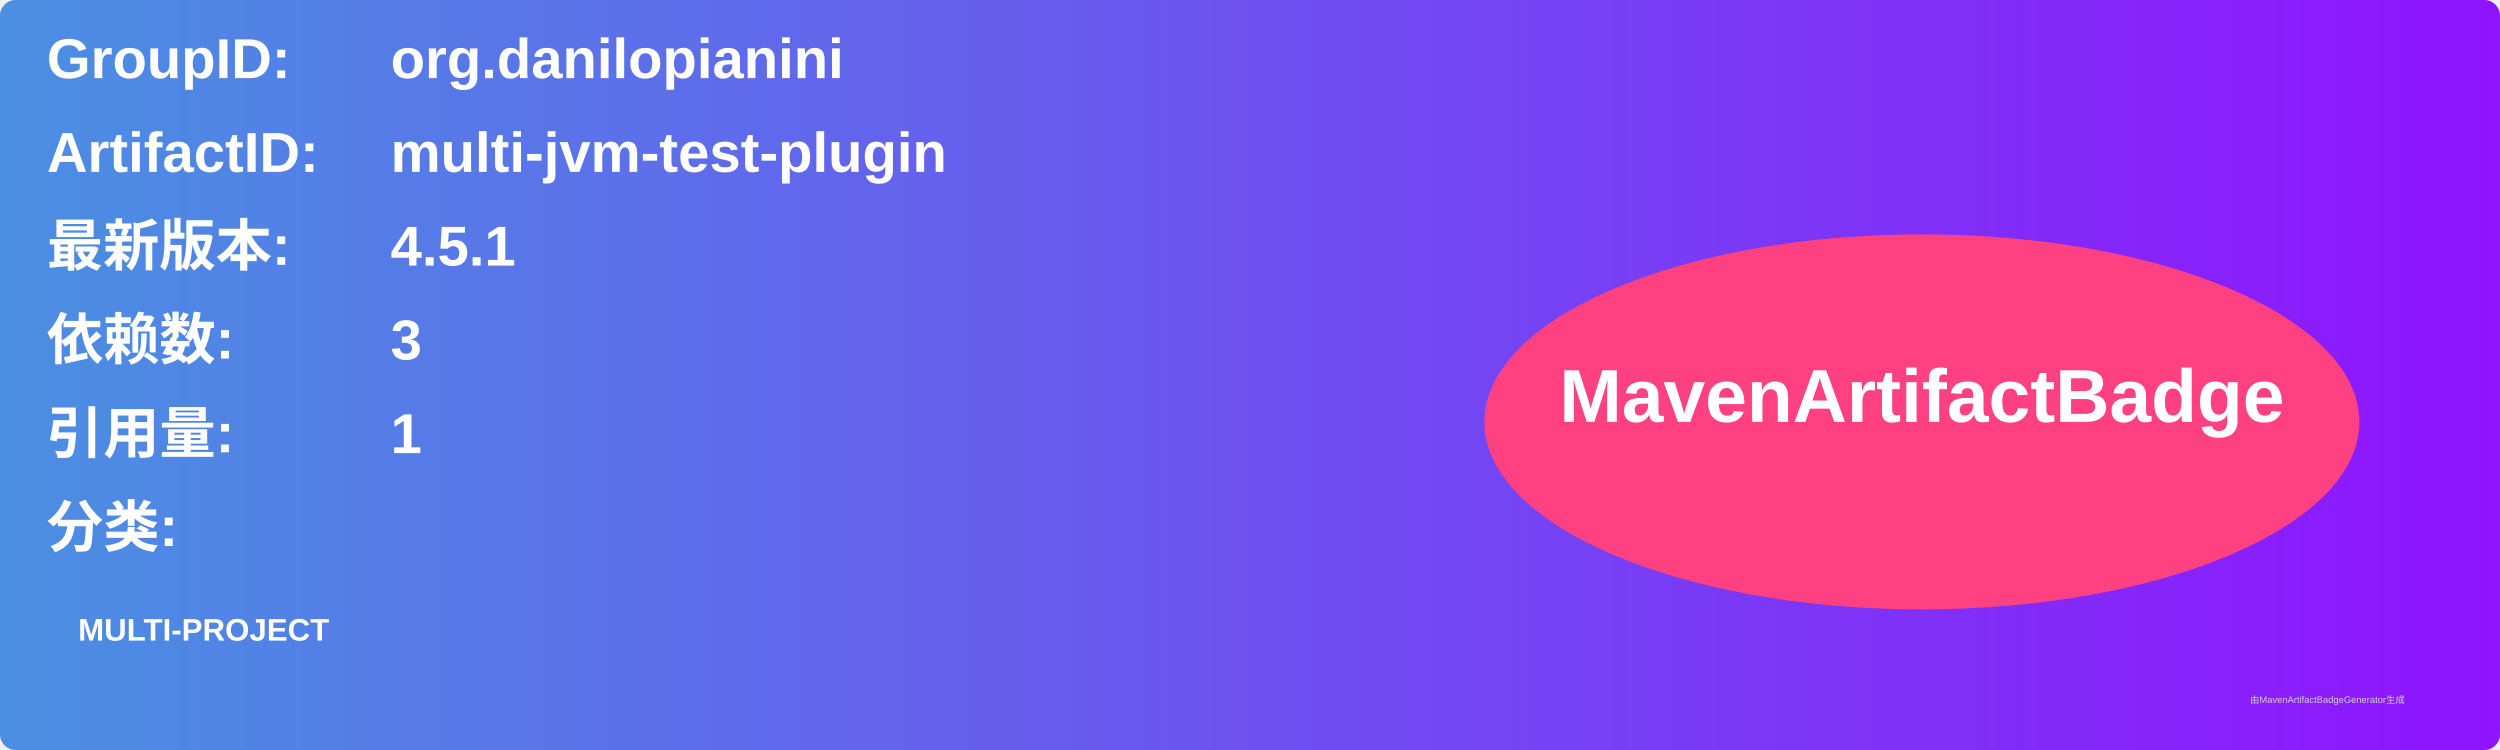
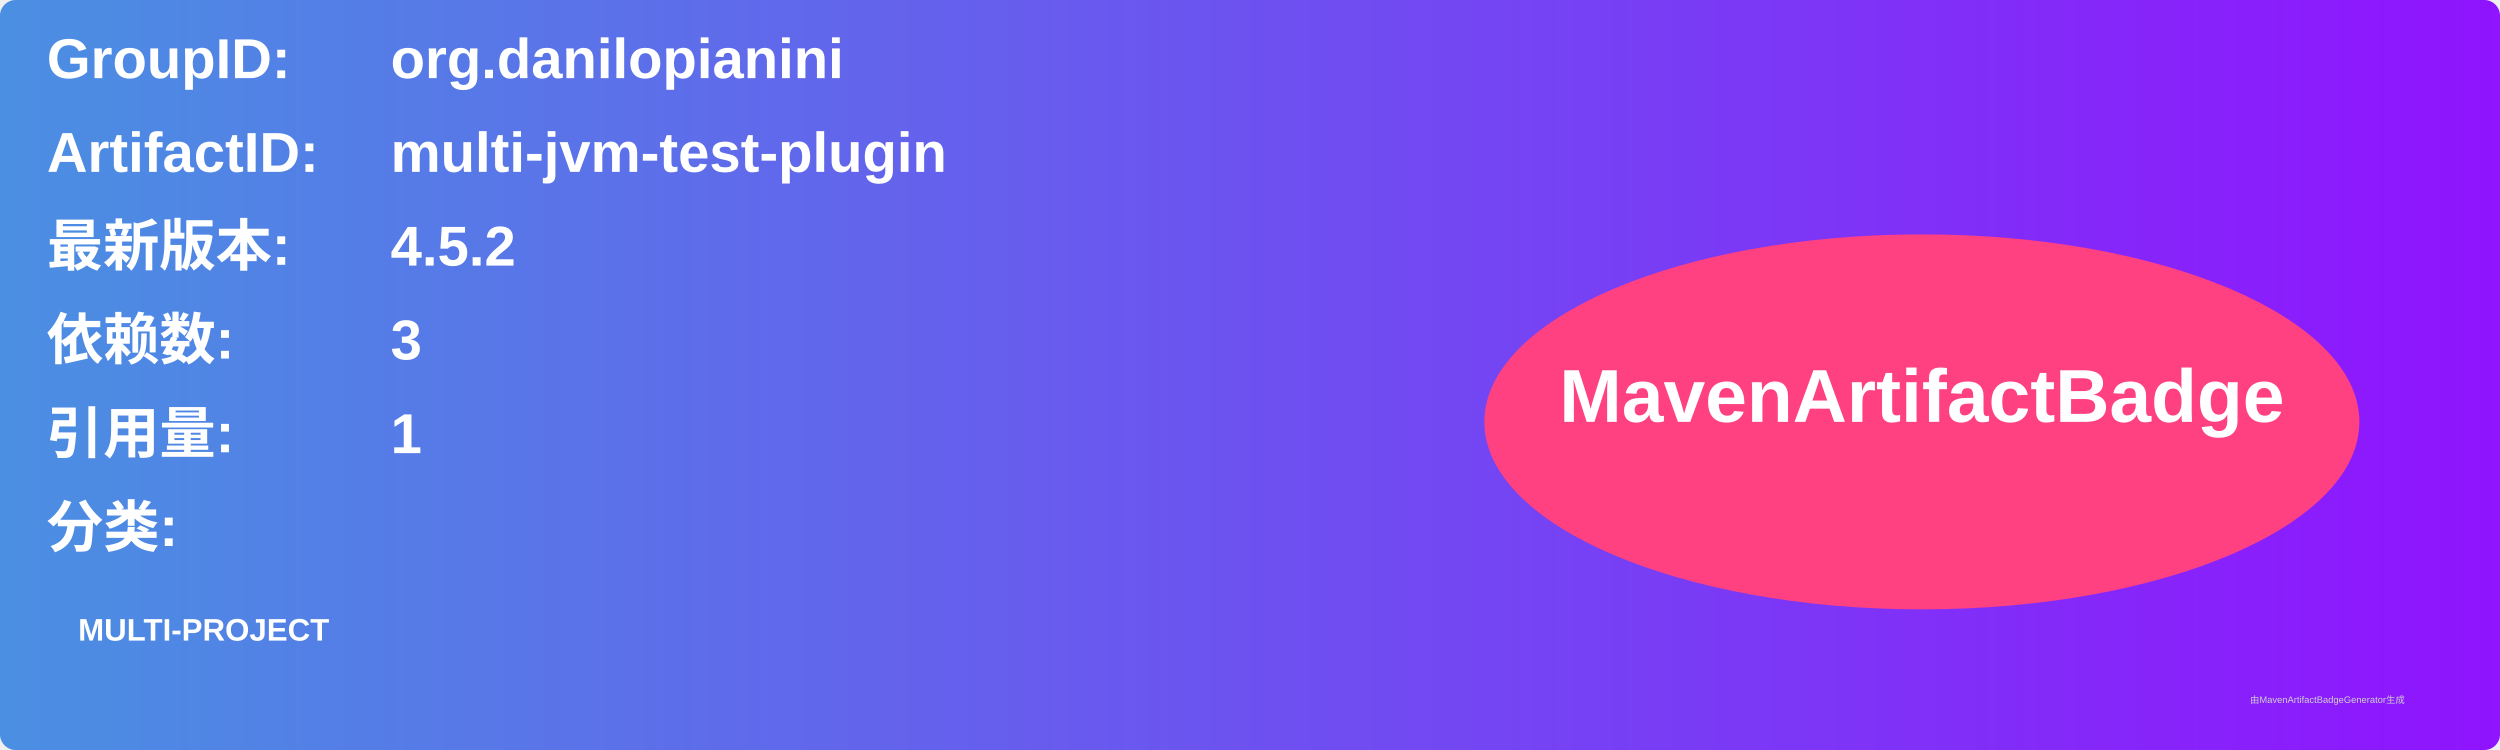
<svg xmlns="http://www.w3.org/2000/svg" width="800" height="240" viewBox="0 0 800 240">
  <linearGradient id="grad" x1="0%" y1="0%" x2="100%" y2="0%">
    <stop offset="0%" stop-color="#4a90e2" />
    <stop offset="100%" stop-color="#9013fe" />
  </linearGradient>
  <rect width="100%" height="100%" rx="5" ry="5" fill="url(#grad)" />
  <g transform="translate(15, 15)">
    <text x="0" y="10" font-family="Arial" font-size="18" fill="white" font-weight="bold" width="260">GroupID:</text>
    <text x="110" y="10" font-family="Arial" font-size="18" fill="white" font-weight="bold" width="460">org.danilopianini</text>
    <text x="0" y="40" font-family="Arial" font-size="18" fill="white" font-weight="bold" width="260">ArtifactID:</text>
    <text x="110" y="40" font-family="Arial" font-size="18" fill="white" font-weight="bold" width="460">multi-jvm-test-plugin</text>
    <text x="0" y="70" font-family="Arial" font-size="18" fill="white" font-weight="bold">最新版本:</text>
    <text x="110" y="70" font-family="Arial" font-size="18" fill="white" font-weight="bold">
-       <tspan font-weight="bold">4.5.1</tspan>
+       <tspan font-weight="bold">4.5.2</tspan>
    </text>
    <text x="0" y="100" font-family="Arial" font-size="18" fill="white" font-weight="bold">依赖数: </text>
    <text x="110" y="100" font-family="Arial" font-size="18" fill="white">
      <tspan font-weight="bold">3</tspan>
    </text>
    <text x="0" y="130" font-family="Arial" font-size="18" fill="white" font-weight="bold">引用量: </text>
    <text x="110" y="130" font-family="Arial" font-size="18" fill="white">
      <tspan font-weight="bold">1</tspan>
    </text>
    <text x="0" y="160" font-family="Arial" font-size="18" fill="white" font-weight="bold">分类:</text>
    <text x="10" y="190" font-family="Arial" font-size="10" fill="white">
      <tspan font-weight="bold">MULTI-PROJECT</tspan>
    </text>
    <ellipse cx="600" cy="120" rx="140" ry="60" fill="#ff4081" />
    <text x="600" y="120" text-anchor="middle" font-family="Arial" font-size="24" fill="white" font-weight="bold">MavenArtifactBadge</text>
  </g>
  <text x="720" y="225" font-family="Arial" font-size="3" fill="#d0d0d0">由MavenArtifactBadgeGenerator生成</text>
</svg>
